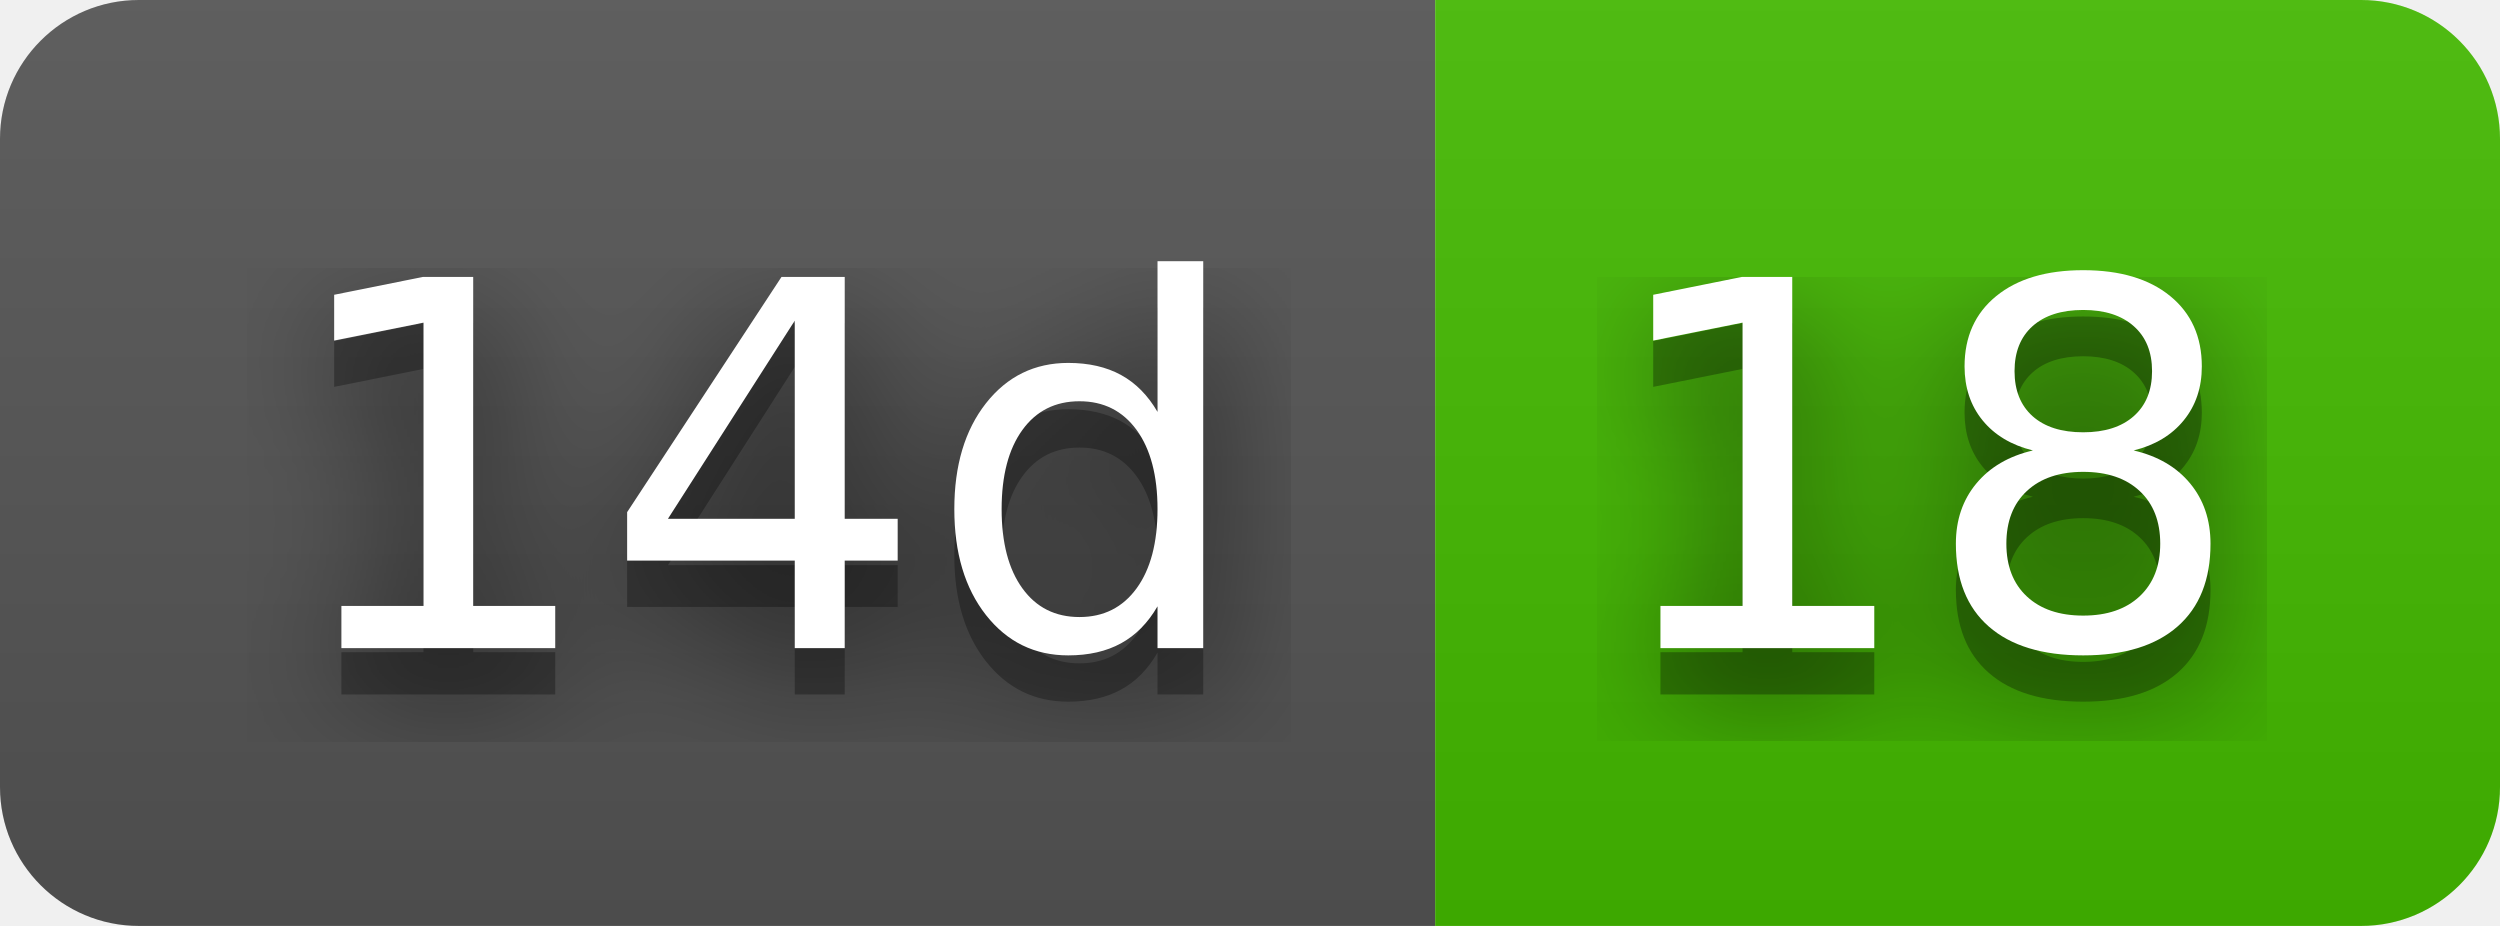
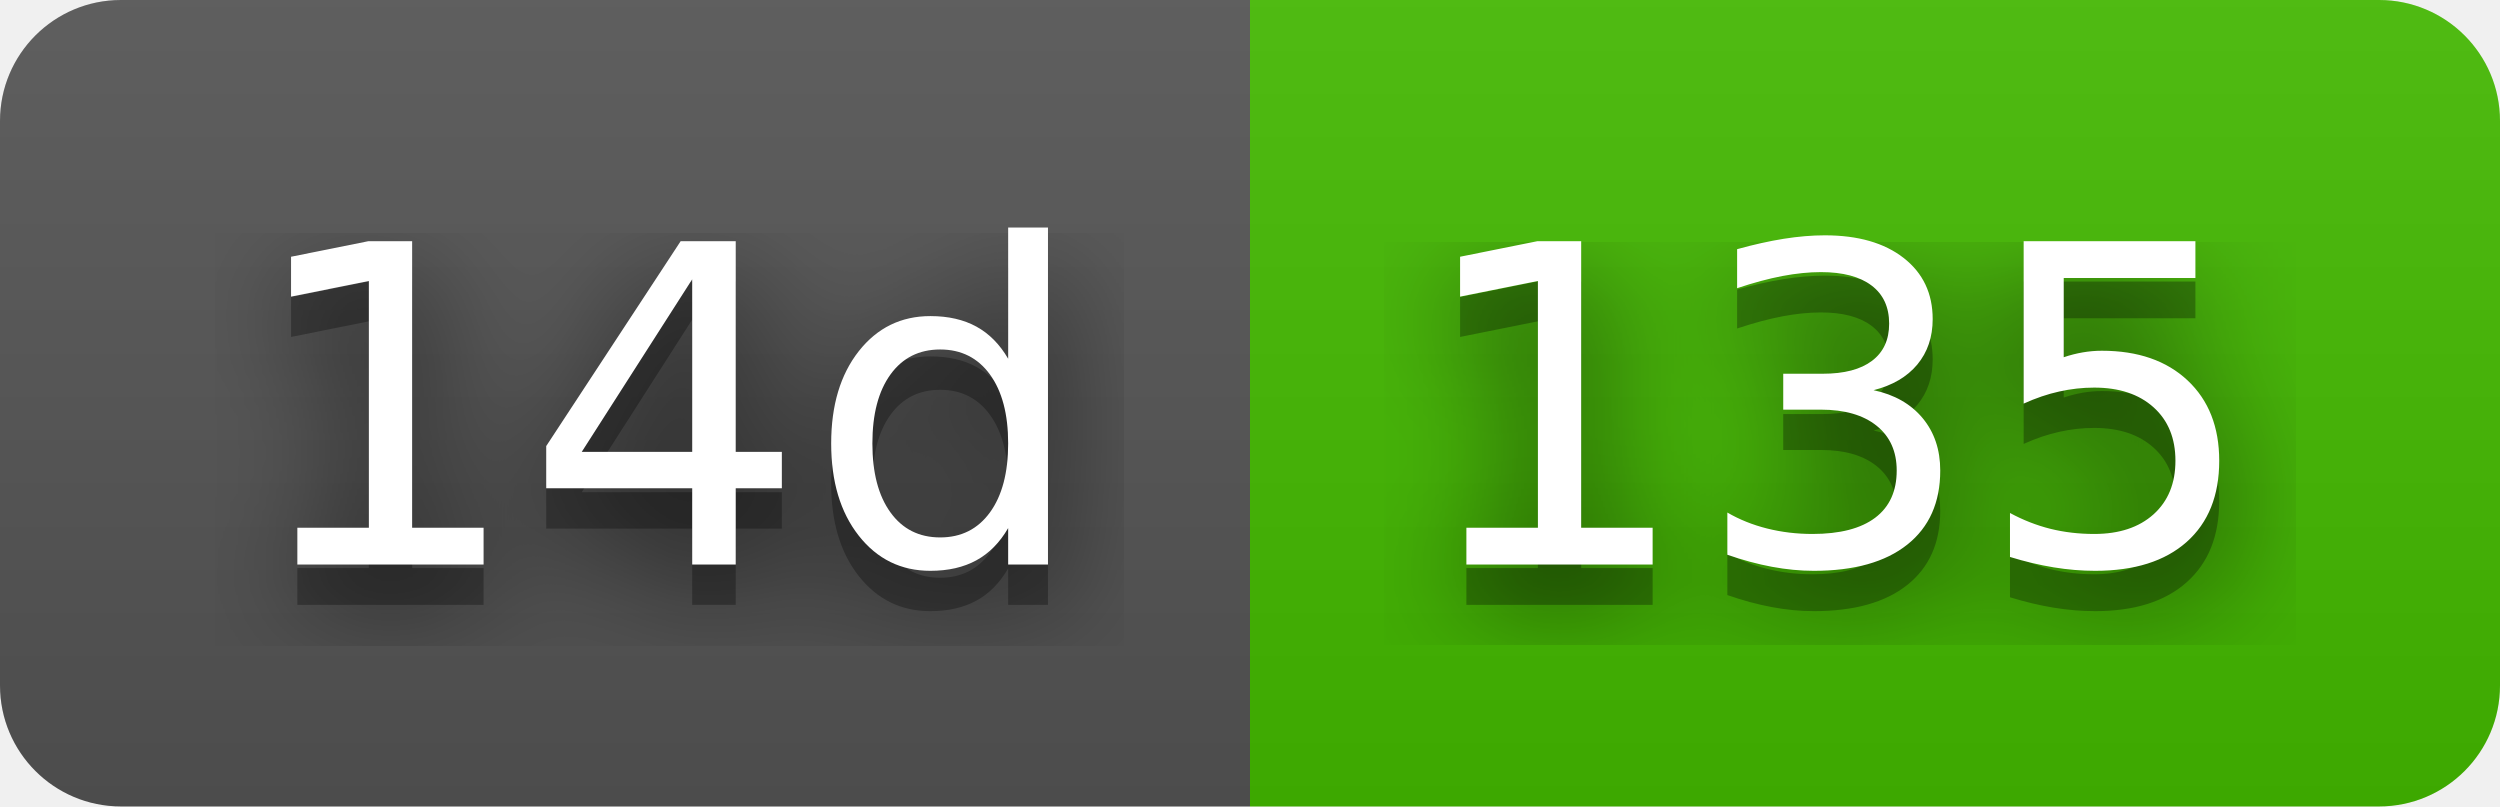
- <svg xmlns="http://www.w3.org/2000/svg" width="54" height="20" role="img" aria-label="14d: 18">
+ <svg xmlns="http://www.w3.org/2000/svg" width="62" height="20" role="img" aria-label="14d: 135">
  <filter id="blur">
    <feGaussianBlur stdDeviation="16" />
  </filter>
  <linearGradient id="s" x2="0" y2="100%">
    <stop offset="0" stop-color="#bbb" stop-opacity=".1" />
    <stop offset="1" stop-opacity=".1" />
  </linearGradient>
  <clipPath id="r">
-     <rect width="54" height="20" rx="3" />
+     <rect width="62" height="20" rx="3" />
  </clipPath>
  <g clip-path="url(#r)">
    <rect width="31" height="20" fill="#555" />
-     <rect x="31" width="23" height="20" fill="#4b0" />
-     <rect width="54" height="20" fill="url(#s)" />
+     <rect x="31" width="31" height="20" fill="#4b0" />
+     <rect width="62" height="20" fill="url(#s)" />
  </g>
  <g fill="#fff" text-anchor="middle" font-family="Verdana,Geneva,DejaVu Sans,sans-serif" text-rendering="geometricPrecision" font-size="110">
    <g transform="scale(.1)">
      <g aria-hidden="true" fill="#010101">
        <text x="165" y="150" fill-opacity=".8" filter="url(#blur)" textLength="210">14d</text>
        <text x="165" y="150" fill-opacity=".3" textLength="210">14d</text>
      </g>
      <text x="165" y="140" textLength="210">14d</text>
    </g>
    <g transform="scale(.1)">
      <g aria-hidden="true" fill="#010101">
-         <text x="415" y="150" fill-opacity=".8" filter="url(#blur)" textLength="130">18</text>
-         <text x="415" y="150" fill-opacity=".3" textLength="130">18</text>
+         <text x="455" y="150" fill-opacity=".8" filter="url(#blur)" textLength="210">135</text>
+         <text x="455" y="150" fill-opacity=".3" textLength="210">135</text>
      </g>
-       <text x="415" y="140" textLength="130">18</text>
+       <text x="455" y="140" textLength="210">135</text>
    </g>
  </g>
</svg>
